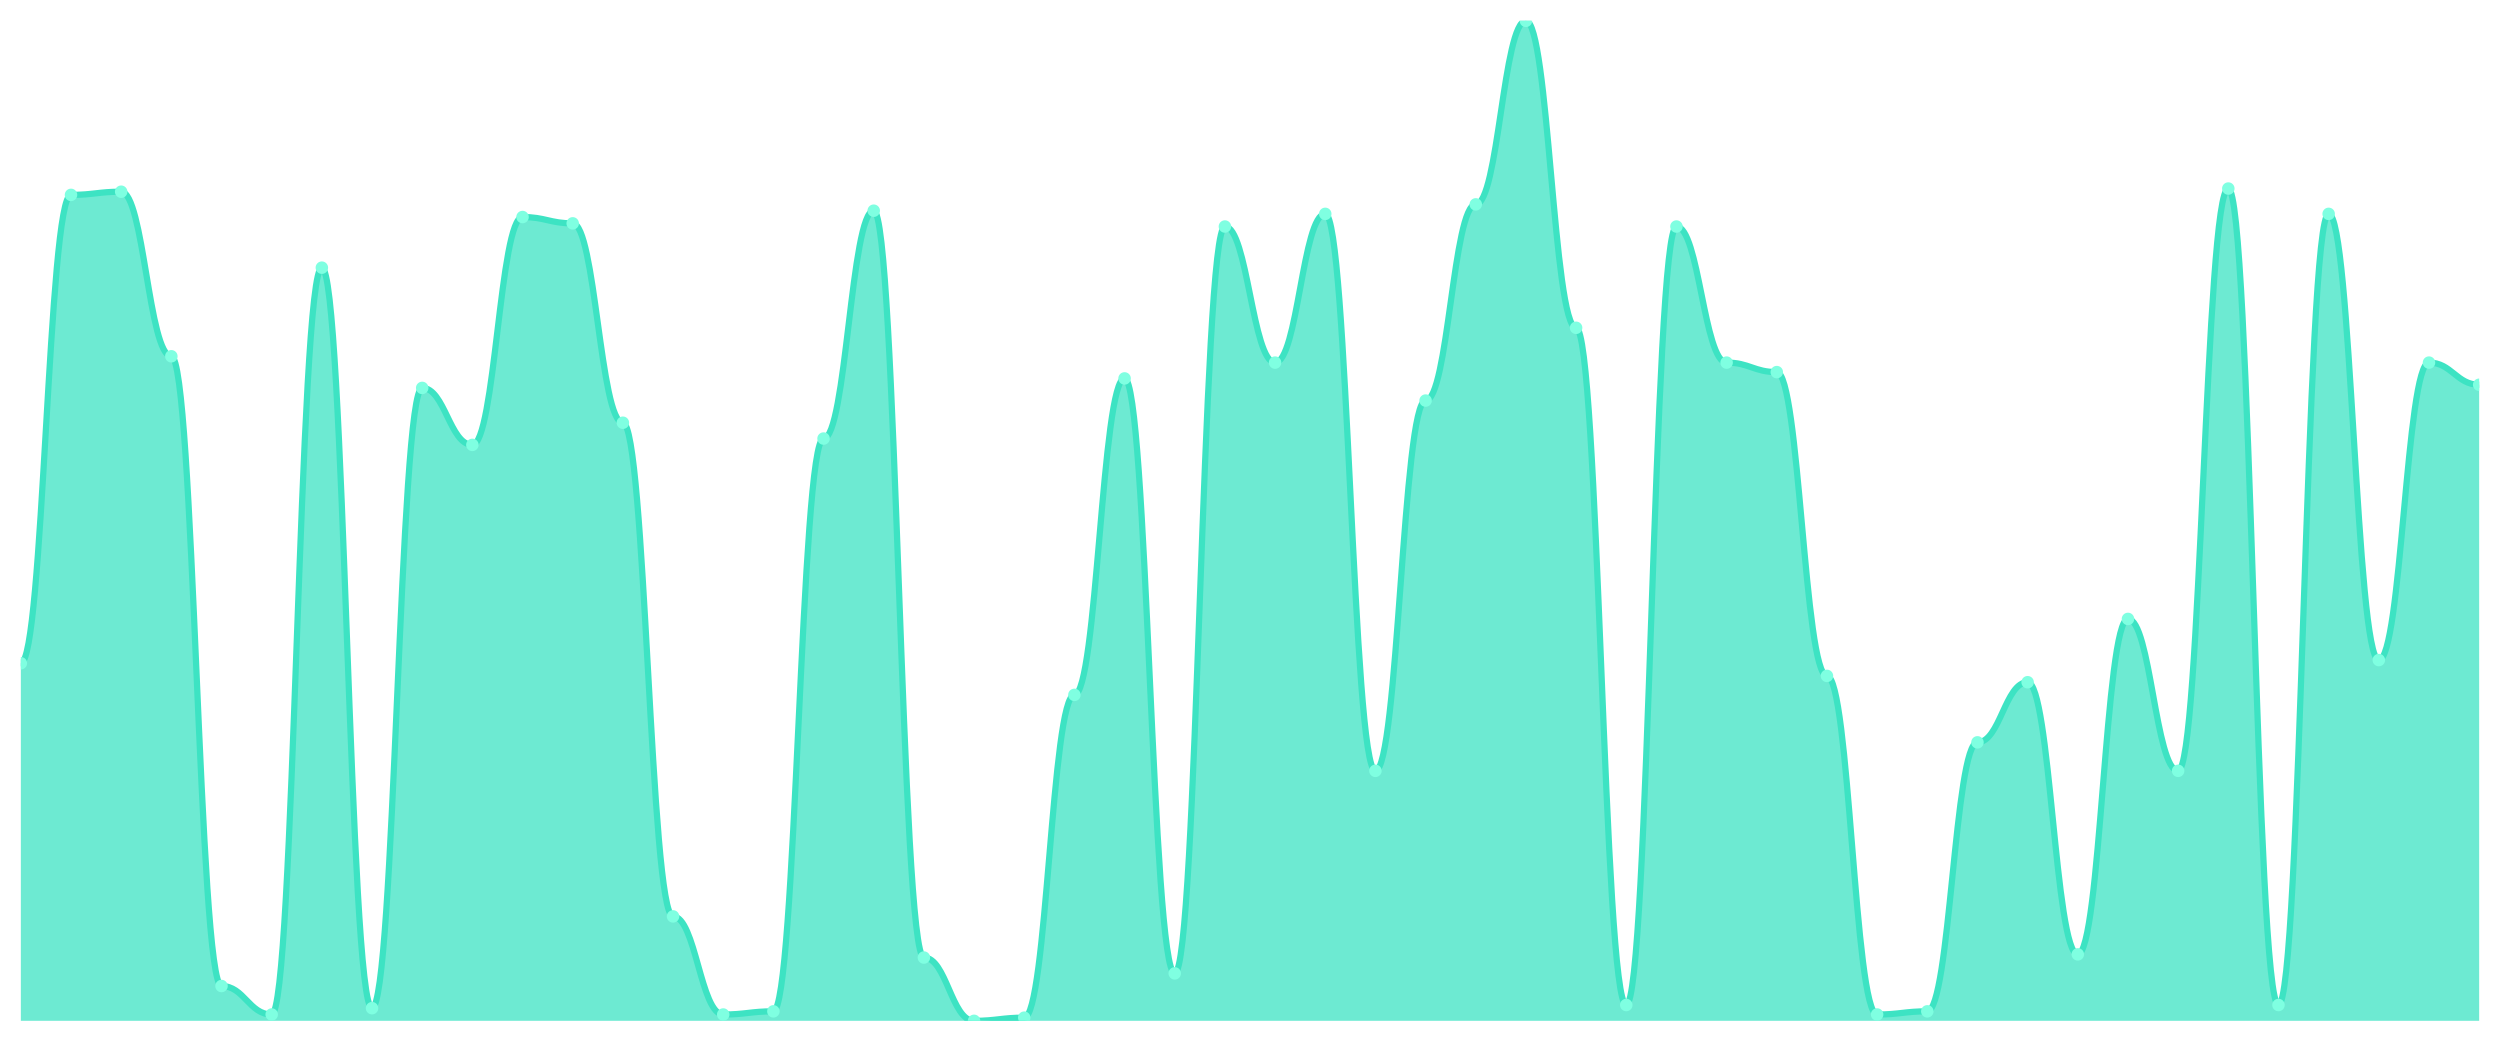
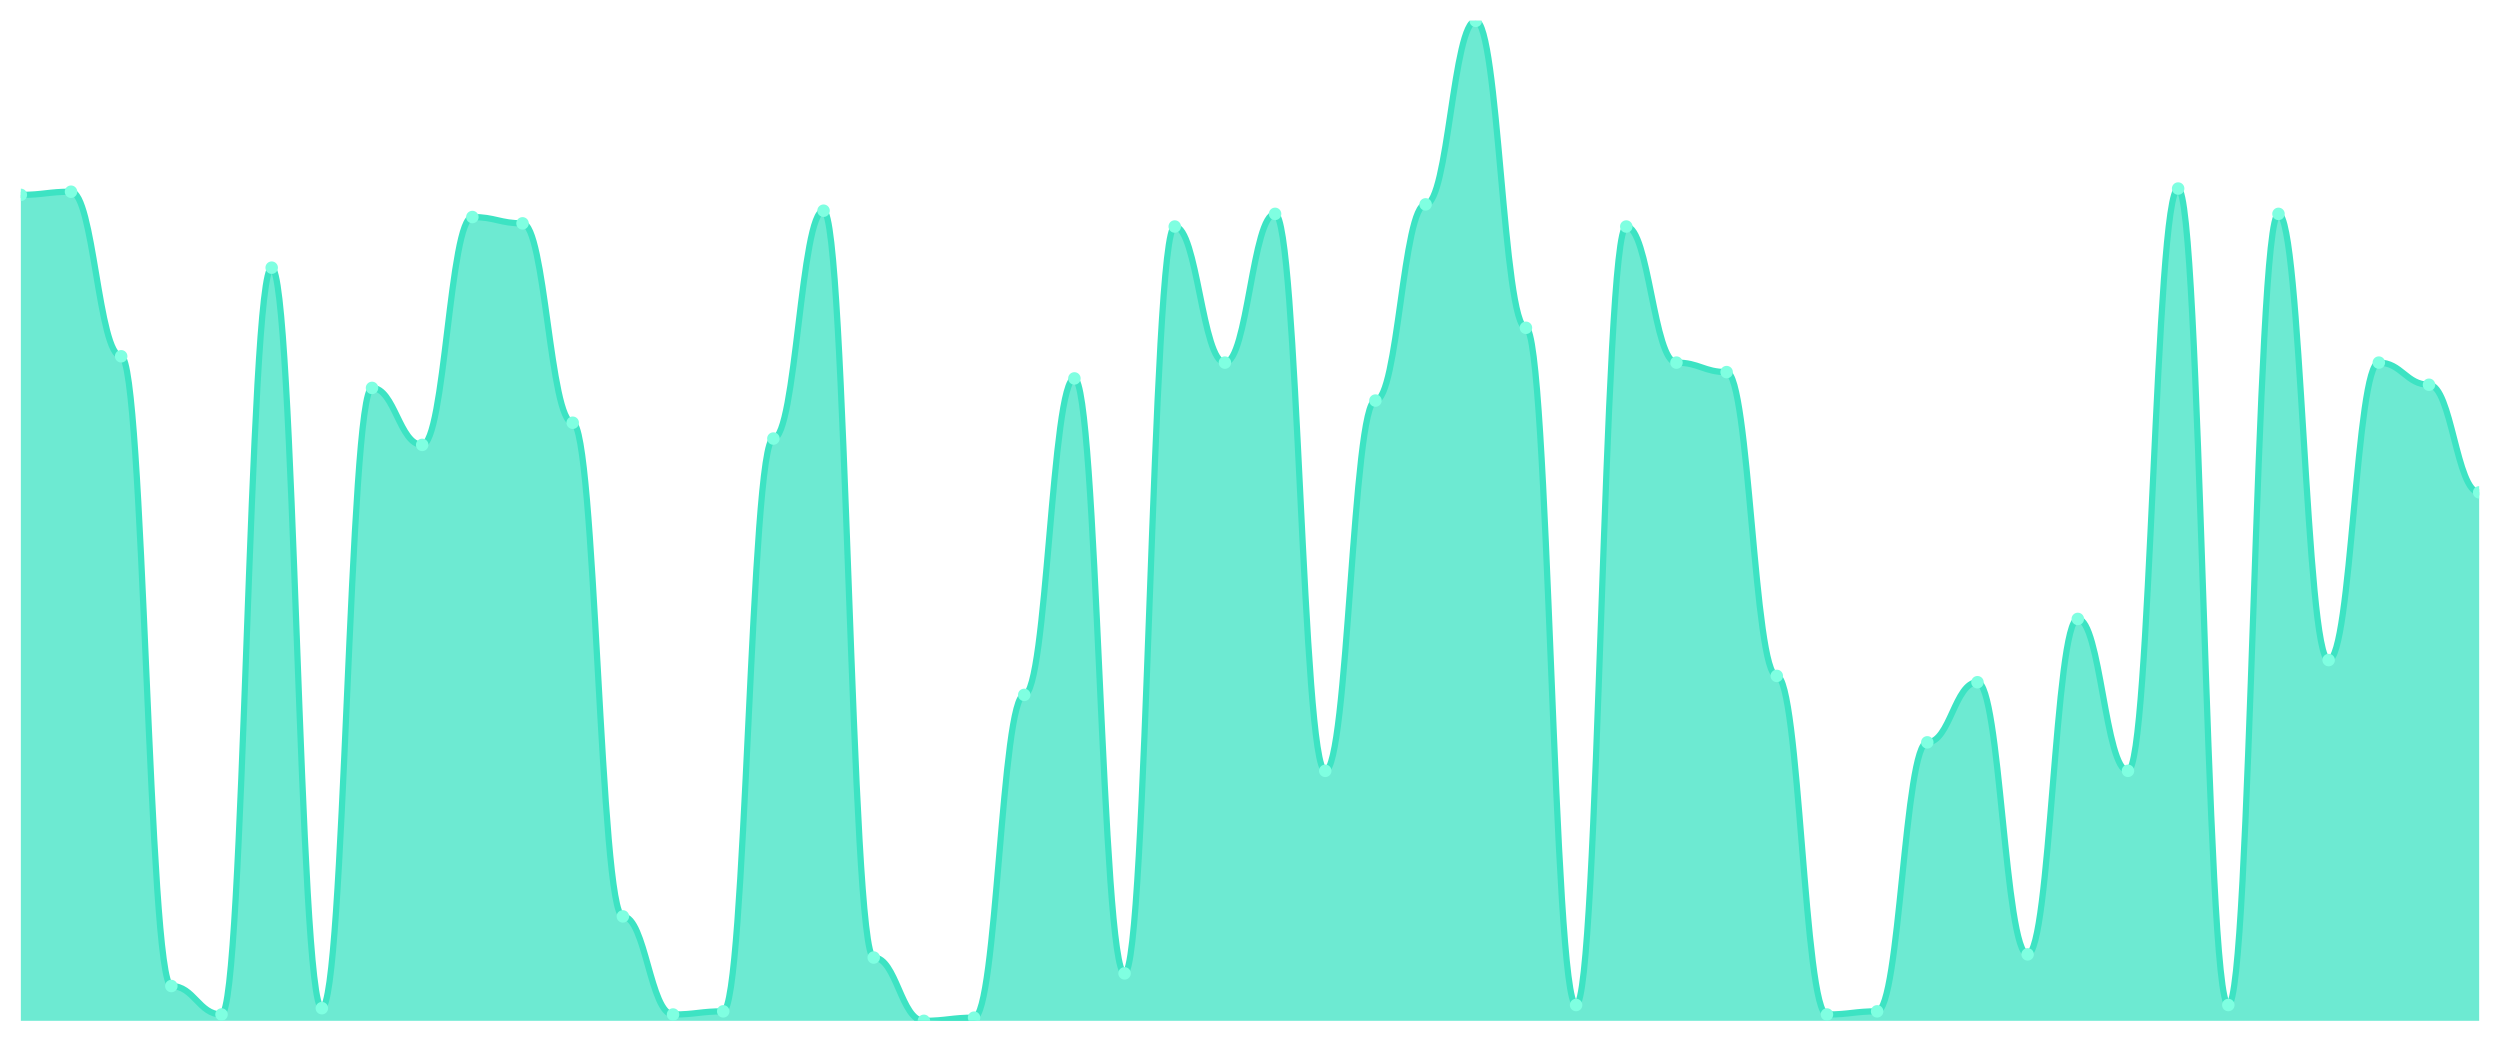
<svg xmlns="http://www.w3.org/2000/svg" viewBox="0 0 1200 500" width="1200" height="500">
  <defs>
    <clipPath id="c">
      <rect x="10" y="10" width="1180" height="480" />
    </clipPath>
  </defs>
  <rect width="1200" height="500" fill="none" />
  <g clip-path="url(#c)">
-     <path d="M 10,490 L 10,318.354 C 20.837,318.354 23.245,93.544 34.082,93.544 C 44.918,93.544 47.327,92.025 58.163,92.025 C 69,92.025 71.408,171.013 82.245,171.013 C 93.082,171.013 95.49,473.291 106.327,473.291 C 117.163,473.291 119.571,486.962 130.408,486.962 C 141.245,486.962 143.653,128.481 154.49,128.481 C 165.327,128.481 167.735,483.924 178.571,483.924 C 189.408,483.924 191.816,186.203 202.653,186.203 C 213.49,186.203 215.898,213.544 226.735,213.544 C 237.571,213.544 239.98,104.177 250.816,104.177 C 261.653,104.177 264.061,107.215 274.898,107.215 C 285.735,107.215 288.143,202.911 298.98,202.911 C 309.816,202.911 312.224,439.873 323.061,439.873 C 333.898,439.873 336.306,486.962 347.143,486.962 C 357.98,486.962 360.388,485.443 371.224,485.443 C 382.061,485.443 384.469,210.506 395.306,210.506 C 406.143,210.506 408.551,101.139 419.388,101.139 C 430.224,101.139 432.633,459.62 443.469,459.62 C 454.306,459.62 456.714,490 467.551,490 C 478.388,490 480.796,488.481 491.633,488.481 C 502.469,488.481 504.878,333.544 515.714,333.544 C 526.551,333.544 528.959,181.646 539.796,181.646 C 550.633,181.646 553.041,467.215 563.878,467.215 C 574.714,467.215 577.122,108.734 587.959,108.734 C 598.796,108.734 601.204,174.051 612.041,174.051 C 622.878,174.051 625.286,102.658 636.122,102.658 C 646.959,102.658 649.367,370 660.204,370 C 671.041,370 673.449,192.278 684.286,192.278 C 695.122,192.278 697.531,98.101 708.367,98.101 C 719.204,98.101 721.612,10 732.449,10 C 743.286,10 745.694,157.342 756.531,157.342 C 767.367,157.342 769.776,482.405 780.612,482.405 C 791.449,482.405 793.857,108.734 804.694,108.734 C 815.531,108.734 817.939,174.051 828.776,174.051 C 839.612,174.051 842.02,178.608 852.857,178.608 C 863.694,178.608 866.102,324.43 876.939,324.43 C 887.776,324.43 890.184,486.962 901.02,486.962 C 911.857,486.962 914.265,485.443 925.102,485.443 C 935.939,485.443 938.347,356.329 949.184,356.329 C 960.02,356.329 962.429,327.468 973.265,327.468 C 984.102,327.468 986.51,458.101 997.347,458.101 C 1008.184,458.101 1010.592,297.089 1021.429,297.089 C 1032.265,297.089 1034.673,370 1045.51,370 C 1056.347,370 1058.755,90.506 1069.592,90.506 C 1080.429,90.506 1082.837,482.405 1093.673,482.405 C 1104.51,482.405 1106.918,102.658 1117.755,102.658 C 1128.592,102.658 1131,316.835 1141.837,316.835 C 1152.673,316.835 1155.082,174.051 1165.918,174.051 C 1176.755,174.051 1179.163,184.684 1190,184.684 L 1190,490 Z" fill="rgba(61,227,195,0.75)" />
-     <path d="M 10,318.354 C 20.837,318.354 23.245,93.544 34.082,93.544 C 44.918,93.544 47.327,92.025 58.163,92.025 C 69,92.025 71.408,171.013 82.245,171.013 C 93.082,171.013 95.49,473.291 106.327,473.291 C 117.163,473.291 119.571,486.962 130.408,486.962 C 141.245,486.962 143.653,128.481 154.49,128.481 C 165.327,128.481 167.735,483.924 178.571,483.924 C 189.408,483.924 191.816,186.203 202.653,186.203 C 213.49,186.203 215.898,213.544 226.735,213.544 C 237.571,213.544 239.98,104.177 250.816,104.177 C 261.653,104.177 264.061,107.215 274.898,107.215 C 285.735,107.215 288.143,202.911 298.98,202.911 C 309.816,202.911 312.224,439.873 323.061,439.873 C 333.898,439.873 336.306,486.962 347.143,486.962 C 357.98,486.962 360.388,485.443 371.224,485.443 C 382.061,485.443 384.469,210.506 395.306,210.506 C 406.143,210.506 408.551,101.139 419.388,101.139 C 430.224,101.139 432.633,459.62 443.469,459.62 C 454.306,459.62 456.714,490 467.551,490 C 478.388,490 480.796,488.481 491.633,488.481 C 502.469,488.481 504.878,333.544 515.714,333.544 C 526.551,333.544 528.959,181.646 539.796,181.646 C 550.633,181.646 553.041,467.215 563.878,467.215 C 574.714,467.215 577.122,108.734 587.959,108.734 C 598.796,108.734 601.204,174.051 612.041,174.051 C 622.878,174.051 625.286,102.658 636.122,102.658 C 646.959,102.658 649.367,370 660.204,370 C 671.041,370 673.449,192.278 684.286,192.278 C 695.122,192.278 697.531,98.101 708.367,98.101 C 719.204,98.101 721.612,10 732.449,10 C 743.286,10 745.694,157.342 756.531,157.342 C 767.367,157.342 769.776,482.405 780.612,482.405 C 791.449,482.405 793.857,108.734 804.694,108.734 C 815.531,108.734 817.939,174.051 828.776,174.051 C 839.612,174.051 842.02,178.608 852.857,178.608 C 863.694,178.608 866.102,324.43 876.939,324.43 C 887.776,324.43 890.184,486.962 901.02,486.962 C 911.857,486.962 914.265,485.443 925.102,485.443 C 935.939,485.443 938.347,356.329 949.184,356.329 C 960.02,356.329 962.429,327.468 973.265,327.468 C 984.102,327.468 986.51,458.101 997.347,458.101 C 1008.184,458.101 1010.592,297.089 1021.429,297.089 C 1032.265,297.089 1034.673,370 1045.51,370 C 1056.347,370 1058.755,90.506 1069.592,90.506 C 1080.429,90.506 1082.837,482.405 1093.673,482.405 C 1104.51,482.405 1106.918,102.658 1117.755,102.658 C 1128.592,102.658 1131,316.835 1141.837,316.835 C 1152.673,316.835 1155.082,174.051 1165.918,174.051 C 1176.755,174.051 1179.163,184.684 1190,184.684" fill="none" stroke="#3de3c3" stroke-width="3" stroke-linecap="round" stroke-linejoin="round" />
-     <circle cx="10" cy="318.354" r="3" fill="#7fffe1" />
-     <circle cx="34.082" cy="93.544" r="3" fill="#7fffe1" />
-     <circle cx="58.163" cy="92.025" r="3" fill="#7fffe1" />
-     <circle cx="82.245" cy="171.013" r="3" fill="#7fffe1" />
-     <circle cx="106.327" cy="473.291" r="3" fill="#7fffe1" />
-     <circle cx="130.408" cy="486.962" r="3" fill="#7fffe1" />
-     <circle cx="154.49" cy="128.481" r="3" fill="#7fffe1" />
-     <circle cx="178.571" cy="483.924" r="3" fill="#7fffe1" />
-     <circle cx="202.653" cy="186.203" r="3" fill="#7fffe1" />
-     <circle cx="226.735" cy="213.544" r="3" fill="#7fffe1" />
-     <circle cx="250.816" cy="104.177" r="3" fill="#7fffe1" />
-     <circle cx="274.898" cy="107.215" r="3" fill="#7fffe1" />
-     <circle cx="298.98" cy="202.911" r="3" fill="#7fffe1" />
-     <circle cx="323.061" cy="439.873" r="3" fill="#7fffe1" />
-     <circle cx="347.143" cy="486.962" r="3" fill="#7fffe1" />
-     <circle cx="371.224" cy="485.443" r="3" fill="#7fffe1" />
-     <circle cx="395.306" cy="210.506" r="3" fill="#7fffe1" />
-     <circle cx="419.388" cy="101.139" r="3" fill="#7fffe1" />
-     <circle cx="443.469" cy="459.62" r="3" fill="#7fffe1" />
-     <circle cx="467.551" cy="490" r="3" fill="#7fffe1" />
-     <circle cx="491.633" cy="488.481" r="3" fill="#7fffe1" />
-     <circle cx="515.714" cy="333.544" r="3" fill="#7fffe1" />
-     <circle cx="539.796" cy="181.646" r="3" fill="#7fffe1" />
-     <circle cx="563.878" cy="467.215" r="3" fill="#7fffe1" />
-     <circle cx="587.959" cy="108.734" r="3" fill="#7fffe1" />
-     <circle cx="612.041" cy="174.051" r="3" fill="#7fffe1" />
-     <circle cx="636.122" cy="102.658" r="3" fill="#7fffe1" />
-     <circle cx="660.204" cy="370" r="3" fill="#7fffe1" />
-     <circle cx="684.286" cy="192.278" r="3" fill="#7fffe1" />
-     <circle cx="708.367" cy="98.101" r="3" fill="#7fffe1" />
-     <circle cx="732.449" cy="10" r="3" fill="#7fffe1" />
-     <circle cx="756.531" cy="157.342" r="3" fill="#7fffe1" />
-     <circle cx="780.612" cy="482.405" r="3" fill="#7fffe1" />
-     <circle cx="804.694" cy="108.734" r="3" fill="#7fffe1" />
-     <circle cx="828.776" cy="174.051" r="3" fill="#7fffe1" />
-     <circle cx="852.857" cy="178.608" r="3" fill="#7fffe1" />
-     <circle cx="876.939" cy="324.43" r="3" fill="#7fffe1" />
-     <circle cx="901.02" cy="486.962" r="3" fill="#7fffe1" />
-     <circle cx="925.102" cy="485.443" r="3" fill="#7fffe1" />
-     <circle cx="949.184" cy="356.329" r="3" fill="#7fffe1" />
-     <circle cx="973.265" cy="327.468" r="3" fill="#7fffe1" />
-     <circle cx="997.347" cy="458.101" r="3" fill="#7fffe1" />
-     <circle cx="1021.429" cy="297.089" r="3" fill="#7fffe1" />
-     <circle cx="1045.51" cy="370" r="3" fill="#7fffe1" />
-     <circle cx="1069.592" cy="90.506" r="3" fill="#7fffe1" />
-     <circle cx="1093.673" cy="482.405" r="3" fill="#7fffe1" />
-     <circle cx="1117.755" cy="102.658" r="3" fill="#7fffe1" />
-     <circle cx="1141.837" cy="316.835" r="3" fill="#7fffe1" />
-     <circle cx="1165.918" cy="174.051" r="3" fill="#7fffe1" />
-     <circle cx="1190" cy="184.684" r="3" fill="#7fffe1" />
+     <path d="M 10,490 L 10,93.544 C 20.837,93.544 23.245,92.025 34.082,92.025 C 44.918,92.025 47.327,171.013 58.163,171.013 C 69,171.013 71.408,473.291 82.245,473.291 C 93.082,473.291 95.49,486.962 106.327,486.962 C 117.163,486.962 119.571,128.481 130.408,128.481 C 141.245,128.481 143.653,483.924 154.49,483.924 C 165.327,483.924 167.735,186.203 178.571,186.203 C 189.408,186.203 191.816,213.544 202.653,213.544 C 213.49,213.544 215.898,104.177 226.735,104.177 C 237.571,104.177 239.98,107.215 250.816,107.215 C 261.653,107.215 264.061,202.911 274.898,202.911 C 285.735,202.911 288.143,439.873 298.98,439.873 C 309.816,439.873 312.224,486.962 323.061,486.962 C 333.898,486.962 336.306,485.443 347.143,485.443 C 357.98,485.443 360.388,210.506 371.224,210.506 C 382.061,210.506 384.469,101.139 395.306,101.139 C 406.143,101.139 408.551,459.62 419.388,459.62 C 430.224,459.62 432.633,490 443.469,490 C 454.306,490 456.714,488.481 467.551,488.481 C 478.388,488.481 480.796,333.544 491.633,333.544 C 502.469,333.544 504.878,181.646 515.714,181.646 C 526.551,181.646 528.959,467.215 539.796,467.215 C 550.633,467.215 553.041,108.734 563.878,108.734 C 574.714,108.734 577.122,174.051 587.959,174.051 C 598.796,174.051 601.204,102.658 612.041,102.658 C 622.878,102.658 625.286,370 636.122,370 C 646.959,370 649.367,192.278 660.204,192.278 C 671.041,192.278 673.449,98.101 684.286,98.101 C 695.122,98.101 697.531,10 708.367,10 C 719.204,10 721.612,157.342 732.449,157.342 C 743.286,157.342 745.694,482.405 756.531,482.405 C 767.367,482.405 769.776,108.734 780.612,108.734 C 791.449,108.734 793.857,174.051 804.694,174.051 C 815.531,174.051 817.939,178.608 828.776,178.608 C 839.612,178.608 842.02,324.43 852.857,324.43 C 863.694,324.43 866.102,486.962 876.939,486.962 C 887.776,486.962 890.184,485.443 901.02,485.443 C 911.857,485.443 914.265,356.329 925.102,356.329 C 935.939,356.329 938.347,327.468 949.184,327.468 C 960.02,327.468 962.429,458.101 973.265,458.101 C 984.102,458.101 986.51,297.089 997.347,297.089 C 1008.184,297.089 1010.592,370 1021.429,370 C 1032.265,370 1034.673,90.506 1045.51,90.506 C 1056.347,90.506 1058.755,482.405 1069.592,482.405 C 1080.429,482.405 1082.837,102.658 1093.673,102.658 C 1104.51,102.658 1106.918,316.835 1117.755,316.835 C 1128.592,316.835 1131,174.051 1141.837,174.051 C 1152.673,174.051 1155.082,184.684 1165.918,184.684 C 1176.755,184.684 1179.163,236.329 1190,236.329 L 1190,490 Z" fill="rgba(61,227,195,0.75)" />
+     <path d="M 10,93.544 C 20.837,93.544 23.245,92.025 34.082,92.025 C 44.918,92.025 47.327,171.013 58.163,171.013 C 69,171.013 71.408,473.291 82.245,473.291 C 93.082,473.291 95.49,486.962 106.327,486.962 C 117.163,486.962 119.571,128.481 130.408,128.481 C 141.245,128.481 143.653,483.924 154.49,483.924 C 165.327,483.924 167.735,186.203 178.571,186.203 C 189.408,186.203 191.816,213.544 202.653,213.544 C 213.49,213.544 215.898,104.177 226.735,104.177 C 237.571,104.177 239.98,107.215 250.816,107.215 C 261.653,107.215 264.061,202.911 274.898,202.911 C 285.735,202.911 288.143,439.873 298.98,439.873 C 309.816,439.873 312.224,486.962 323.061,486.962 C 333.898,486.962 336.306,485.443 347.143,485.443 C 357.98,485.443 360.388,210.506 371.224,210.506 C 382.061,210.506 384.469,101.139 395.306,101.139 C 406.143,101.139 408.551,459.62 419.388,459.62 C 430.224,459.62 432.633,490 443.469,490 C 454.306,490 456.714,488.481 467.551,488.481 C 478.388,488.481 480.796,333.544 491.633,333.544 C 502.469,333.544 504.878,181.646 515.714,181.646 C 526.551,181.646 528.959,467.215 539.796,467.215 C 550.633,467.215 553.041,108.734 563.878,108.734 C 574.714,108.734 577.122,174.051 587.959,174.051 C 598.796,174.051 601.204,102.658 612.041,102.658 C 622.878,102.658 625.286,370 636.122,370 C 646.959,370 649.367,192.278 660.204,192.278 C 671.041,192.278 673.449,98.101 684.286,98.101 C 695.122,98.101 697.531,10 708.367,10 C 719.204,10 721.612,157.342 732.449,157.342 C 743.286,157.342 745.694,482.405 756.531,482.405 C 767.367,482.405 769.776,108.734 780.612,108.734 C 791.449,108.734 793.857,174.051 804.694,174.051 C 815.531,174.051 817.939,178.608 828.776,178.608 C 839.612,178.608 842.02,324.43 852.857,324.43 C 863.694,324.43 866.102,486.962 876.939,486.962 C 887.776,486.962 890.184,485.443 901.02,485.443 C 911.857,485.443 914.265,356.329 925.102,356.329 C 935.939,356.329 938.347,327.468 949.184,327.468 C 960.02,327.468 962.429,458.101 973.265,458.101 C 984.102,458.101 986.51,297.089 997.347,297.089 C 1008.184,297.089 1010.592,370 1021.429,370 C 1032.265,370 1034.673,90.506 1045.51,90.506 C 1056.347,90.506 1058.755,482.405 1069.592,482.405 C 1080.429,482.405 1082.837,102.658 1093.673,102.658 C 1104.51,102.658 1106.918,316.835 1117.755,316.835 C 1128.592,316.835 1131,174.051 1141.837,174.051 C 1152.673,174.051 1155.082,184.684 1165.918,184.684 C 1176.755,184.684 1179.163,236.329 1190,236.329" fill="none" stroke="#3de3c3" stroke-width="3" stroke-linecap="round" stroke-linejoin="round" />
+     <circle cx="10" cy="93.544" r="3" fill="#7fffe1" />
+     <circle cx="34.082" cy="92.025" r="3" fill="#7fffe1" />
+     <circle cx="58.163" cy="171.013" r="3" fill="#7fffe1" />
+     <circle cx="82.245" cy="473.291" r="3" fill="#7fffe1" />
+     <circle cx="106.327" cy="486.962" r="3" fill="#7fffe1" />
+     <circle cx="130.408" cy="128.481" r="3" fill="#7fffe1" />
+     <circle cx="154.49" cy="483.924" r="3" fill="#7fffe1" />
+     <circle cx="178.571" cy="186.203" r="3" fill="#7fffe1" />
+     <circle cx="202.653" cy="213.544" r="3" fill="#7fffe1" />
+     <circle cx="226.735" cy="104.177" r="3" fill="#7fffe1" />
+     <circle cx="250.816" cy="107.215" r="3" fill="#7fffe1" />
+     <circle cx="274.898" cy="202.911" r="3" fill="#7fffe1" />
+     <circle cx="298.98" cy="439.873" r="3" fill="#7fffe1" />
+     <circle cx="323.061" cy="486.962" r="3" fill="#7fffe1" />
+     <circle cx="347.143" cy="485.443" r="3" fill="#7fffe1" />
+     <circle cx="371.224" cy="210.506" r="3" fill="#7fffe1" />
+     <circle cx="395.306" cy="101.139" r="3" fill="#7fffe1" />
+     <circle cx="419.388" cy="459.62" r="3" fill="#7fffe1" />
+     <circle cx="443.469" cy="490" r="3" fill="#7fffe1" />
+     <circle cx="467.551" cy="488.481" r="3" fill="#7fffe1" />
+     <circle cx="491.633" cy="333.544" r="3" fill="#7fffe1" />
+     <circle cx="515.714" cy="181.646" r="3" fill="#7fffe1" />
+     <circle cx="539.796" cy="467.215" r="3" fill="#7fffe1" />
+     <circle cx="563.878" cy="108.734" r="3" fill="#7fffe1" />
+     <circle cx="587.959" cy="174.051" r="3" fill="#7fffe1" />
+     <circle cx="612.041" cy="102.658" r="3" fill="#7fffe1" />
+     <circle cx="636.122" cy="370" r="3" fill="#7fffe1" />
+     <circle cx="660.204" cy="192.278" r="3" fill="#7fffe1" />
+     <circle cx="684.286" cy="98.101" r="3" fill="#7fffe1" />
+     <circle cx="708.367" cy="10" r="3" fill="#7fffe1" />
+     <circle cx="732.449" cy="157.342" r="3" fill="#7fffe1" />
+     <circle cx="756.531" cy="482.405" r="3" fill="#7fffe1" />
+     <circle cx="780.612" cy="108.734" r="3" fill="#7fffe1" />
+     <circle cx="804.694" cy="174.051" r="3" fill="#7fffe1" />
+     <circle cx="828.776" cy="178.608" r="3" fill="#7fffe1" />
+     <circle cx="852.857" cy="324.43" r="3" fill="#7fffe1" />
+     <circle cx="876.939" cy="486.962" r="3" fill="#7fffe1" />
+     <circle cx="901.02" cy="485.443" r="3" fill="#7fffe1" />
+     <circle cx="925.102" cy="356.329" r="3" fill="#7fffe1" />
+     <circle cx="949.184" cy="327.468" r="3" fill="#7fffe1" />
+     <circle cx="973.265" cy="458.101" r="3" fill="#7fffe1" />
+     <circle cx="997.347" cy="297.089" r="3" fill="#7fffe1" />
+     <circle cx="1021.429" cy="370" r="3" fill="#7fffe1" />
+     <circle cx="1045.51" cy="90.506" r="3" fill="#7fffe1" />
+     <circle cx="1069.592" cy="482.405" r="3" fill="#7fffe1" />
+     <circle cx="1093.673" cy="102.658" r="3" fill="#7fffe1" />
+     <circle cx="1117.755" cy="316.835" r="3" fill="#7fffe1" />
+     <circle cx="1141.837" cy="174.051" r="3" fill="#7fffe1" />
+     <circle cx="1165.918" cy="184.684" r="3" fill="#7fffe1" />
+     <circle cx="1190" cy="236.329" r="3" fill="#7fffe1" />
  </g>
</svg>
